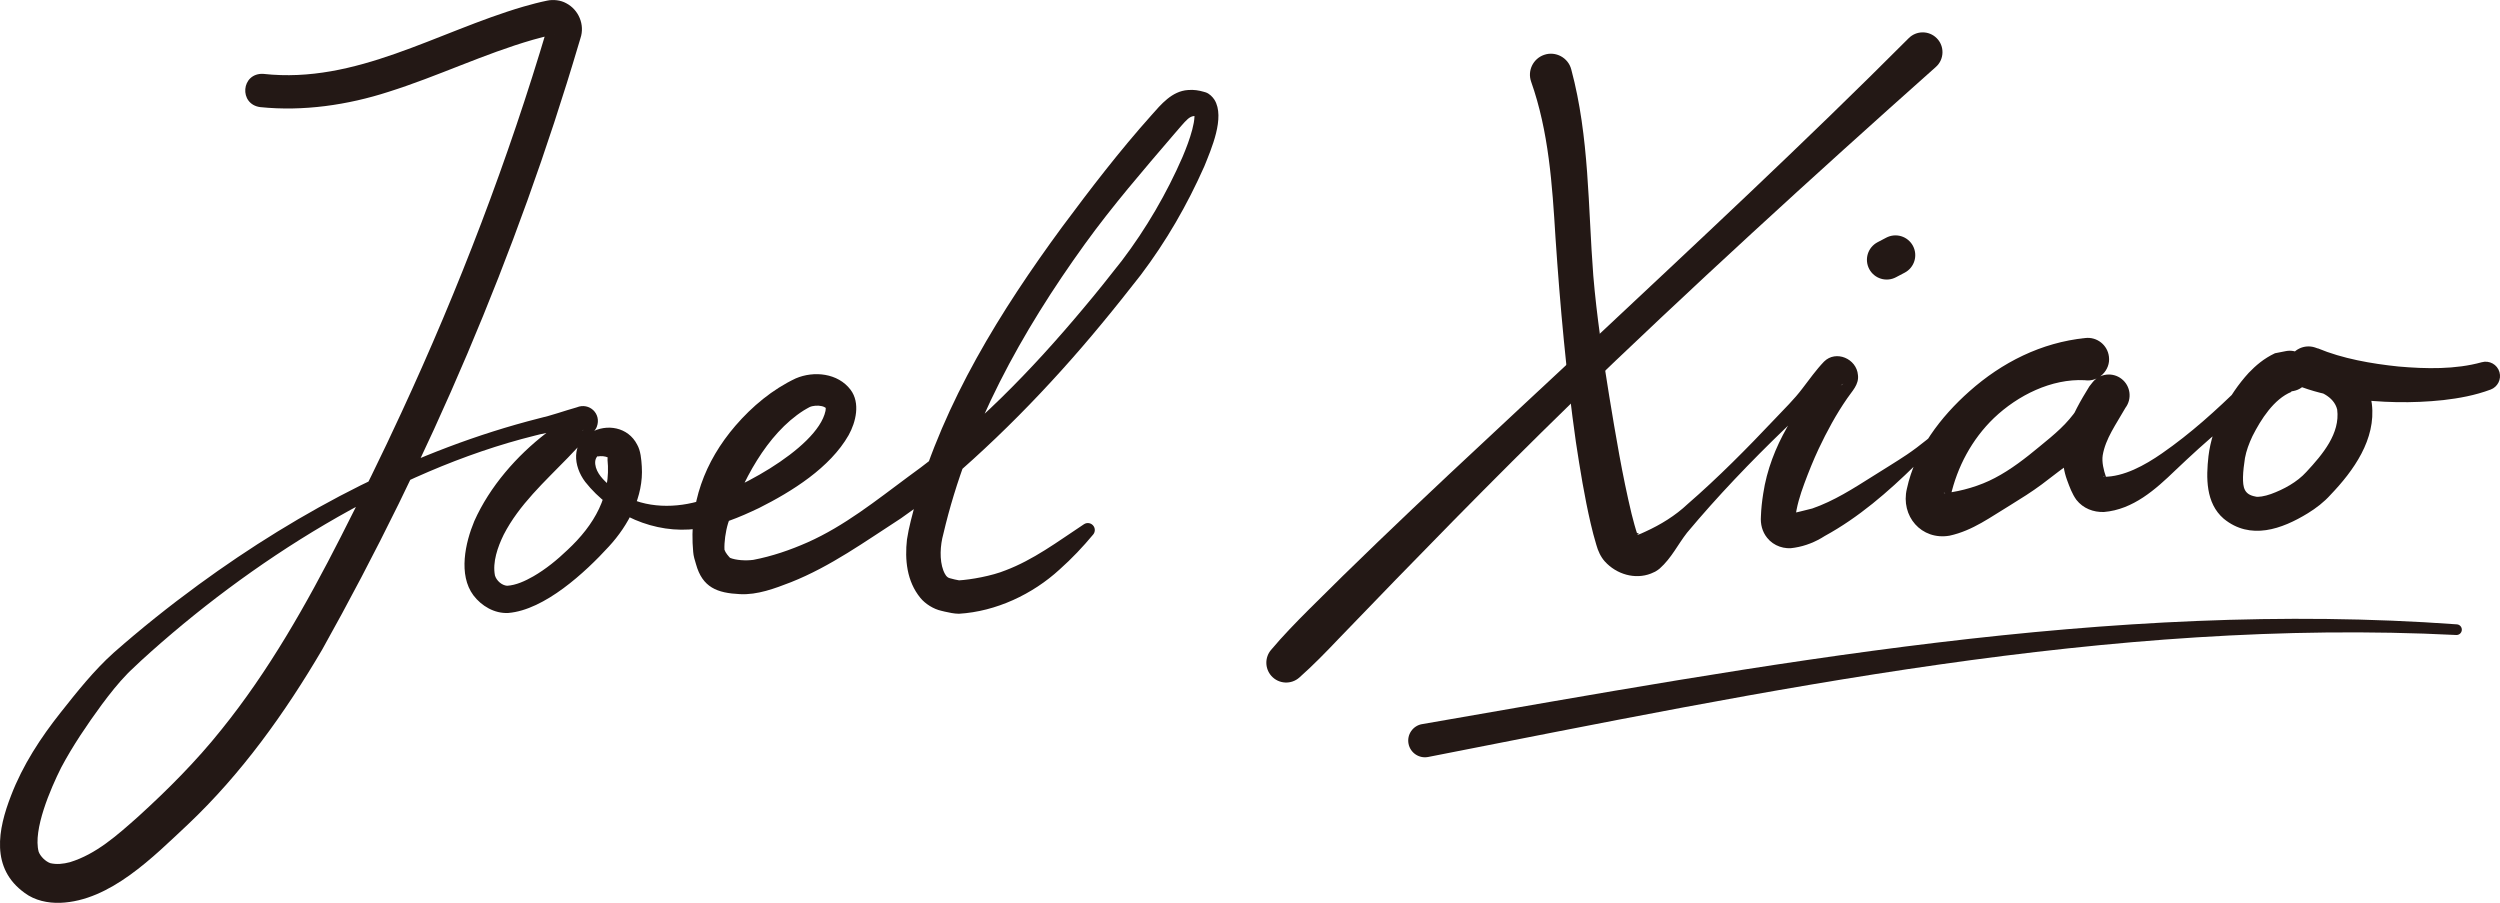
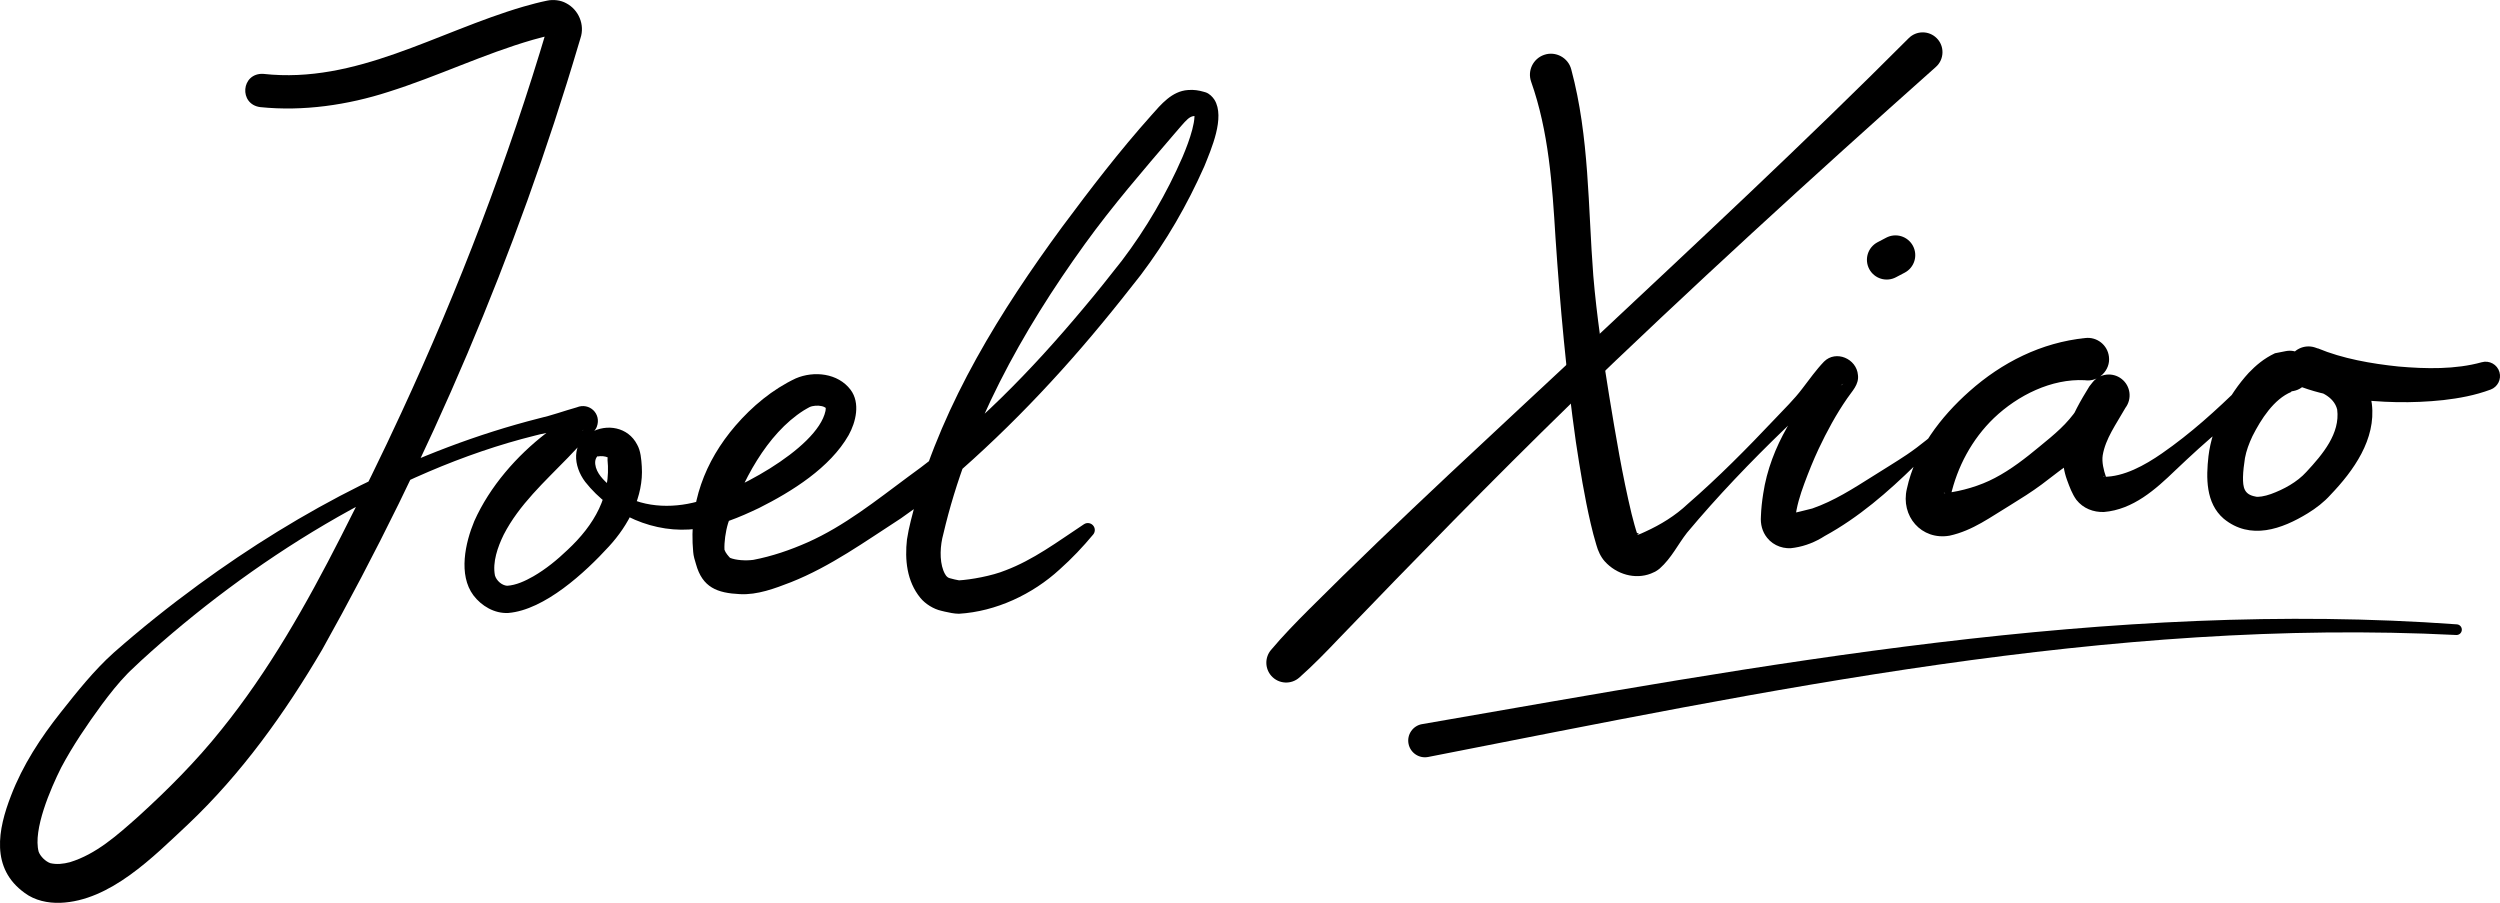
<svg xmlns="http://www.w3.org/2000/svg" id="_图层_2" data-name="图层 2" viewBox="0 0 1272.17 459.44">
  <defs>
    <style>
      .cls-1 {
-         fill: #231815;
+         fill: #000000;
      }

      .cls-2 {
        fill: none;
-         stroke: #231815;
+         stroke: #000000;
        stroke-linecap: round;
        stroke-linejoin: round;
        stroke-width: 20.13px;
      }
    </style>
  </defs>
  <g id="_图层_1-2" data-name="图层 1">
    <g>
      <path class="cls-1" d="M134.06,37.6c47.18,5.18,87.97-21.26,132.3-34.23,3.95-1.14,8-2.21,12.07-3.05,3.13-.67,6.86-.25,9.67,1.31,6.36,3.3,9.61,10.95,7.27,17.83,0,0-.28,.94-.28,.94l-.57,1.89c-31.74,107.23-76.01,210.77-130.6,308.32-18.87,32.15-41.06,63.17-68.33,88.96-17.53,16.36-39.41,38.88-64.94,39.85-6.28,.2-12.91-1.16-18.09-5.03-17.46-12.54-13.65-32.29-6.91-49.61,5.93-15.46,15.03-29.37,25.24-42.25,8.27-10.44,16.81-21.24,26.88-30.31,13.83-12.19,28.42-23.83,43.27-34.69,52.12-38.07,110.4-68.64,173.18-84.63,6.52-1.48,12.81-3.8,19.26-5.61,6.42-2.67,12.69,3.29,10.22,9.86-.73,2.04-2.7,3.44-3.96,4.7-3.72,3.56-7.23,7.32-10.72,11.02-11.87,12.26-24.87,23.95-32.72,39.24-3.04,6.23-5.76,13.95-4.44,20.73,.79,2.66,3.5,5.04,6.2,5.24,4.58-.28,9.23-2.45,13.36-4.81,6.33-3.66,12.05-8.33,17.38-13.43,13.71-12.78,22.26-27.73,20.33-46.1,.08,.24,.12,.2,.1,.09-.02-.16-.16-.46-.2-.64-.01-.05,0-.07,.12,0,.38,.15,.39-.1,.07-.33-.91-.77-3.58-.88-4.87-.61-.15,0-.26-.01-.36-.04-.03-.04-.08,.06-.13,.12-1.14,1.42-1.24,3.3-.62,5.57,1.34,4.39,5.16,7.59,8.56,10.47,11.31,9.23,26.87,10.68,40.67,7.48,18.91-3.83,63.42-27.21,67.6-46.74,.07-.37,.1-.79,.12-1.09,.01-.29,0-.46-.02-.51,0-.02,0-.01,0,.02-.4-.3-1.24-.72-2.13-.88-1.78-.42-4.53-.27-6.17,.56,0,0-1.41,.78-1.41,.78-.49,.26-.97,.54-1.45,.85-18.91,11.97-31.75,36.7-38.53,57.48-1.28,4.19-2.01,9.69-1.82,13.43,.55,1.65,2.01,3.28,3.19,4.5,0-.03,.04,.02-.15-.17-.14-.12-.36-.28-.42-.3-.07-.04-.06-.03-.02,0,3.24,1.4,8.42,1.6,12.06,1.12,9.55-1.83,18.75-4.98,27.65-8.92,18.7-8.31,34.88-21.3,51.23-33.42,33.65-24.17,62.62-53.98,89.16-85.73,6.7-7.92,13.16-16.07,19.57-24.25,12.19-16.04,22.78-34.19,30.82-52.69,1.96-4.64,3.74-9.35,4.95-13.94,.6-2.27,1.04-4.56,1.12-6.45,.05-.92-.04-1.75-.14-2.08-.04-.16-.08-.17,.02,0,.09,.16,.38,.49,.71,.66,0,0,2.05,.73,2.06,.73-2.95,.15-4.23,.11-6.2,1.89-1.71,1.51-4.39,4.82-7,7.8-15.54,18.14-31.17,36.25-45.17,55.62-32.28,44.72-59.48,93.8-72.07,147.62-1.6,5.77-2.04,13.16,.02,18.59,.7,1.72,1.58,3.6,3.46,3.95,1.39,.38,3.24,.85,4.58,1.05,.02,0,.11,.02,.04,0h-.06s-.03,0-.03,0h-.17c5.93-.32,16.92-2.25,23.91-5.14,6.81-2.58,13.42-6.15,19.99-10.27,6.58-4.09,13.07-8.73,19.83-13.16,1.64-1.09,3.85-.63,4.93,1.01,.88,1.34,.73,3.05-.24,4.22-5.22,6.27-10.83,12.23-17.1,17.8-13.74,12.61-32.32,21.39-51.21,22.53-2.52-.02-4.92-.58-7.25-1.09,0,0-1.68-.41-1.68-.41-4.05-.88-8.2-3.55-10.65-6.51-7.02-8.53-8.02-19.59-6.87-29.8,.95-6.32,2.76-12.6,4.34-18.77,14.54-51.33,43.34-97.66,74.56-140.18,14.52-19.53,29.31-38.83,45.53-56.96,4.83-5.46,10.38-12.2,18.48-12.78,3.09-.28,5.7,.2,7.99,.86l1.21,.35c1.82,.66,3.4,2.26,4.35,3.73,5.56,8.96-1.68,25.2-5.14,33.86-8.77,19.76-19.34,38.09-32.39,55.36-6.48,8.28-13.01,16.53-19.74,24.64-26.89,32.59-56.62,62.99-89.51,89.7-4.12,3.35-8.46,6.42-12.81,9.48-18.1,11.69-35.72,24.45-55.9,32.46-8.23,3.18-17.03,6.55-25.95,6.08-11.57-.55-19.11-3.38-22.39-15.29-.58-1.85-1.3-4.23-1.42-6.22-2.23-24.29,5.78-45.92,21.5-64.2,8.51-9.85,18.82-18.47,30.68-24.07,9.24-3.97,21.47-2.7,27.89,5.75,5.09,6.76,2.71,16.5-.96,23.11-9.47,16.63-28.94,28.73-45.56,37.07-10.04,4.79-20.37,9.16-31.65,10.58-21.45,2.84-43.58-7.03-56.84-23.86-6.07-8.03-7.2-19.62,2.75-25.06,8.15-4.73,19.07-2.88,23.67,6.1,1.81,3.16,2.14,7.49,2.37,11.16,1,15.22-6.78,29.86-16.74,40.68-12.06,13.2-32.72,32.29-51.19,33.83-7.04,.38-13.65-3.56-17.75-8.97-7.8-10.44-4.14-26.8,.44-37.76,7.89-17.66,21.67-33.34,36.68-44.86,4.92-3.59,10.05-6.8,15.11-10.08,.27-.17,.26-.21-.31,.37-2.07,2.3-1.64,5.99,1.1,7.56,.77,.53,2.51,.86,3.25,.61,0,0-1.92,.08-1.92,.08-7.7,.09-15.52,.72-22.98,2.77-72.68,18.03-145.43,64.25-200.4,114.47,0,0-5.64,5.32-5.64,5.32-.49,.45-.9,.87-1.31,1.3-4.81,4.93-9.02,10.29-13.19,15.89-7.46,10.2-14.66,20.79-20.59,31.93-5.43,10.8-14.46,31.76-11.47,42.9,.88,2.33,3.42,4.9,5.93,5.79,3.28,.76,6.6,.39,9.98-.5,13.31-4.08,23.98-13.64,34.79-23.25,14.99-13.63,29.54-28.21,42.23-44.12,24.16-29.9,43.36-63.88,60.81-98.17,10.61-20.84,21.01-41.86,30.78-63.09,29.41-63.49,54.45-128.96,74.33-196.04-.48,2.06,1.11,3.67,3.12,3.52,.11,0,.22-.02,.32-.03,.14-.02,.23-.05-.02,0-3.61,.74-7.15,1.65-10.74,2.67-25.04,7.22-48.44,18.61-73.53,26.51-20.74,6.7-43.36,10.02-65.24,7.77-10.98-1.4-9.85-17.49,1.6-16.93h0Z" />
      <path class="cls-1" d="M799.58,35.39c9.23,34.41,8.49,69.97,11.2,104.92,1.71,20.45,4.81,40.82,8.08,61.09,3.3,20.06,6.67,40.38,11.4,60.09,.96,3.78,1.89,7.33,3.08,10.82-.07-.27-.27-.59-.42-.77-.26-.3-.34-.28-.17-.24,.16,.05,.5-.07,.74-.01,.14,.02,.31,.14,.42,.27-.02,.01,.07,0-.04,.04-.14,.06-.27,.13-.4,.21,0,0-.18,.12-.18,.12,0,0-.03,.04-.03,.04-.15,.16,.03,.14,.2,.13,.9-.21,2.38-.89,3.8-1.56,7.78-3.55,15.24-8.11,21.49-14.01,15.49-13.42,30.37-28.47,44.47-43.4,4.74-5.05,9.74-9.83,13.98-15.47,3.53-4.58,6.92-9.41,10.97-13.63,6.05-6.07,16.62-1.51,17.28,6.82,.61,4.91-3.06,8.23-5.52,11.93-5.57,8.04-10.29,16.77-14.44,25.55-2.75,5.85-5.12,11.8-7.32,17.71-2.18,5.9-4.05,11.94-4.6,17.83,0,0-.06,.55-.06,.55,0,0-.02,.23-.02,.23,.07-1.69-2.02-3.38-3.45-3.04,0,0,.11-.02,.11-.02,0,0,.25-.04,.25-.04,3.97-.76,7.85-1.83,11.83-2.8,11.01-3.82,20.78-10.11,30.7-16.36,5.76-3.67,11.72-7.22,17.45-11.07,13.29-8.94,27.53-23.03,39.77-33.41,11.01-9.88,23.76-18.42,38.26-22.84,3.73-1.16,7.53-2.09,11.38-2.93l1,21.33c-16.84-.84-33.96,7.66-46.12,19.24-11.25,10.82-18.74,24.91-22.11,39.93,0,0-.17,.74-.17,.74-.04,.17-.02,.11-.03,.17,0,.03-.02,.07-.02,.09-.03,.22,0,.24-.04,0-.04-.25-.21-.81-.66-1.41-.53-.72-1.88-1.67-2.53-1.38,.12,.23,.86,.03,1.08,.03,8.03-.94,17.38-3.64,24.9-7.64,8.15-4.24,15.73-10.15,22.77-16,3.76-3.06,7.41-6.06,10.65-9.16,6.49-6.17,11.18-13.06,14.62-21.32,0,0,18.34,10.94,18.33,10.95-4.67,8.24-10.04,15.49-11.46,23.99-.52,3.38,.45,7.54,1.7,11.08,0,0,.39,1.08,.39,1.08-.05-.12-.12-.24-.21-.35-.27-.46-.96-1.01-1.24-1.07-.31-.1-.27,.02-.18,.13,0,.04-.04,.05-.07,.06-.03,0,0,0,.05,0,10.29,.06,20.97-5.86,29.72-11.93,14.59-10.11,27.62-21.92,40.34-34.41,0,0,16.34-16.13,16.34-16.13,0,0,9.19,19.25,9.19,19.25-8.91,3.64-15.48,13.93-19.82,22.51-1.78,3.77-3.13,7.44-3.82,11.15-.48,3.14-.94,6.66-1,9.69-.06,5.31,.57,8.88,6.32,9.91,1.22,.43,4.66-.1,7.9-1.27,6.48-2.36,13.31-6.05,18.02-11.25,8.41-9.04,17.24-19.6,15.69-31.74-1.63-6.78-9.51-10.05-16.2-10.83,0,0,6.36-20.32,6.36-20.32,12.42,5.21,27.33,7.84,41.06,9.25,13.94,1.23,29.02,1.53,42.31-2.17,3.89-1.11,7.94,1.13,9.05,5.02,1.06,3.7-.95,7.55-4.49,8.88-8.07,3-16.08,4.42-24.05,5.35-15.94,1.71-31.74,1.35-47.62-.8-8.23-1.2-16.14-2.79-24.15-5.69-5.81-1.8-8.98-8.12-6.88-13.83,1.96-5.38,7.84-8.21,13.24-6.48,5.04,1.61,9.94,3.76,14.51,6.9,7.32,4.91,13.3,12.82,14.5,21.81,2.18,18.08-9.32,34.05-21,46.27-3.33,3.73-7.41,6.85-11.58,9.41-13.18,8.09-29.26,13.89-42.82,2.76-9.24-7.97-8.95-20.98-7.74-31.8,1.83-15.31,10.14-31.13,20.48-42.41,3.54-3.69,7.67-7.29,13.36-9.97,0,0,5.54-1.09,5.54-1.09,5.6-1.1,11.03,2.55,12.13,8.15,1.1,5.6-2.55,11.03-8.15,12.13-3.4,.49-6.77,1.39-9.97,2.71-9.68,3.87-18.3,9.82-26.45,16.34-7.83,6.37-16.3,14.21-23.71,21.25-10.15,9.79-21.57,20.05-36.44,21.29-5.31,.17-10.55-1.78-14.02-6.21-2.21-3.09-3.43-6.52-4.77-10.15-6.21-17.2,2.64-33.39,11.4-47.58,0,0,1.57-1.99,1.57-1.99,3.62-4.59,10.28-5.38,14.87-1.76,4.53,3.57,5.35,10.11,1.9,14.69-3.18,4.21-6.45,8.46-10.16,12.43-7.02,7.69-15.6,13.92-23.72,19.89-2.83,2.13-5.95,4.5-8.74,6.67-5.13,3.81-10.54,7.19-15.94,10.52-9.88,5.91-19.07,12.96-30.94,15.54-14.37,2.47-25.01-10.01-21.71-23.88,4.24-19.68,17.14-36.57,31.83-49.59,16.52-14.68,36.56-24.83,58.99-27.11,5.94-.69,11.31,3.57,12,9.51,.9,6.93-5.39,13.02-12.28,11.96-20.51-3.12-37.24,6.38-53.47,17.9-11.29,7.93-22.67,15.83-32.77,25.32-13.94,13.67-28.84,26.62-46.14,36.08-4.57,2.95-9.77,5.05-15.22,5.91-5.06,1.07-10.79-.84-14.05-5.02-2.53-3.11-3.45-6.99-3.17-10.87,.13-3.97,.58-7.81,1.17-11.59,3.65-24.2,17.63-45.18,33.87-62.81-3.06,4.01,1.02,9.63,5.76,7.63,.45-.19,.72-.41,1.03-.67,.05-.05,.12-.12,.04-.06l-.26,.16c-4.51,2.94-9.47,5.95-13.89,9.07-5.72,3.94-10.52,8.9-15.53,13.63-17.37,16.73-34.3,34.4-49.79,52.93-4.74,6.07-7.87,12.86-13.89,18.21-.56,.45-1.11,.89-2.04,1.43,0,0-.32,.19-.32,.19-.68,.35-1.41,.67-2.12,.95-8.1,3.16-17.55,.37-23.46-6.17-2.11-2.35-3.49-5.42-4.33-8.48-1.13-3.69-2.01-7.21-2.84-10.73-3.22-13.86-5.42-27.61-7.55-41.56-4.89-34.49-8.04-69.29-10.38-104.03-1.66-27.05-3.43-53.96-12.41-79.37-1.94-5.57,1.01-11.66,6.58-13.6,5.87-2.08,12.37,1.43,13.87,7.47h0Z" />
      <path class="cls-1" d="M723.64,368.49c173.47-30.06,349.65-63.62,526.59-50.78,1.5,.11,2.62,1.42,2.51,2.91-.11,1.48-1.38,2.59-2.85,2.51-176.65-8.9-350.63,28.31-523.14,62.07-4.61,.91-9.08-2.09-9.99-6.7-.93-4.67,2.2-9.21,6.89-10.02h0Z" />
      <path class="cls-1" d="M985.06,34.1c-62.92,56-125.15,112.82-185.73,171.32-39.65,38.57-79.79,79.78-118.15,119.64-6.43,6.77-12.93,13.46-19.94,19.67-4.16,3.75-10.59,3.39-14.3-.8-3.36-3.79-3.35-9.42-.17-13.18,6.05-7.2,12.61-13.92,19.24-20.56,45.8-45.8,95.61-91.33,142.88-135.5,54.64-51.23,109.49-102.22,162.37-155.24,3.92-3.95,10.3-3.97,14.24-.05,4.13,4.07,3.92,10.89-.44,14.7h0Z" />
      <path class="cls-2" d="M964.55,129.84l-4.47,2.35" />
    </g>
  </g>
</svg>
